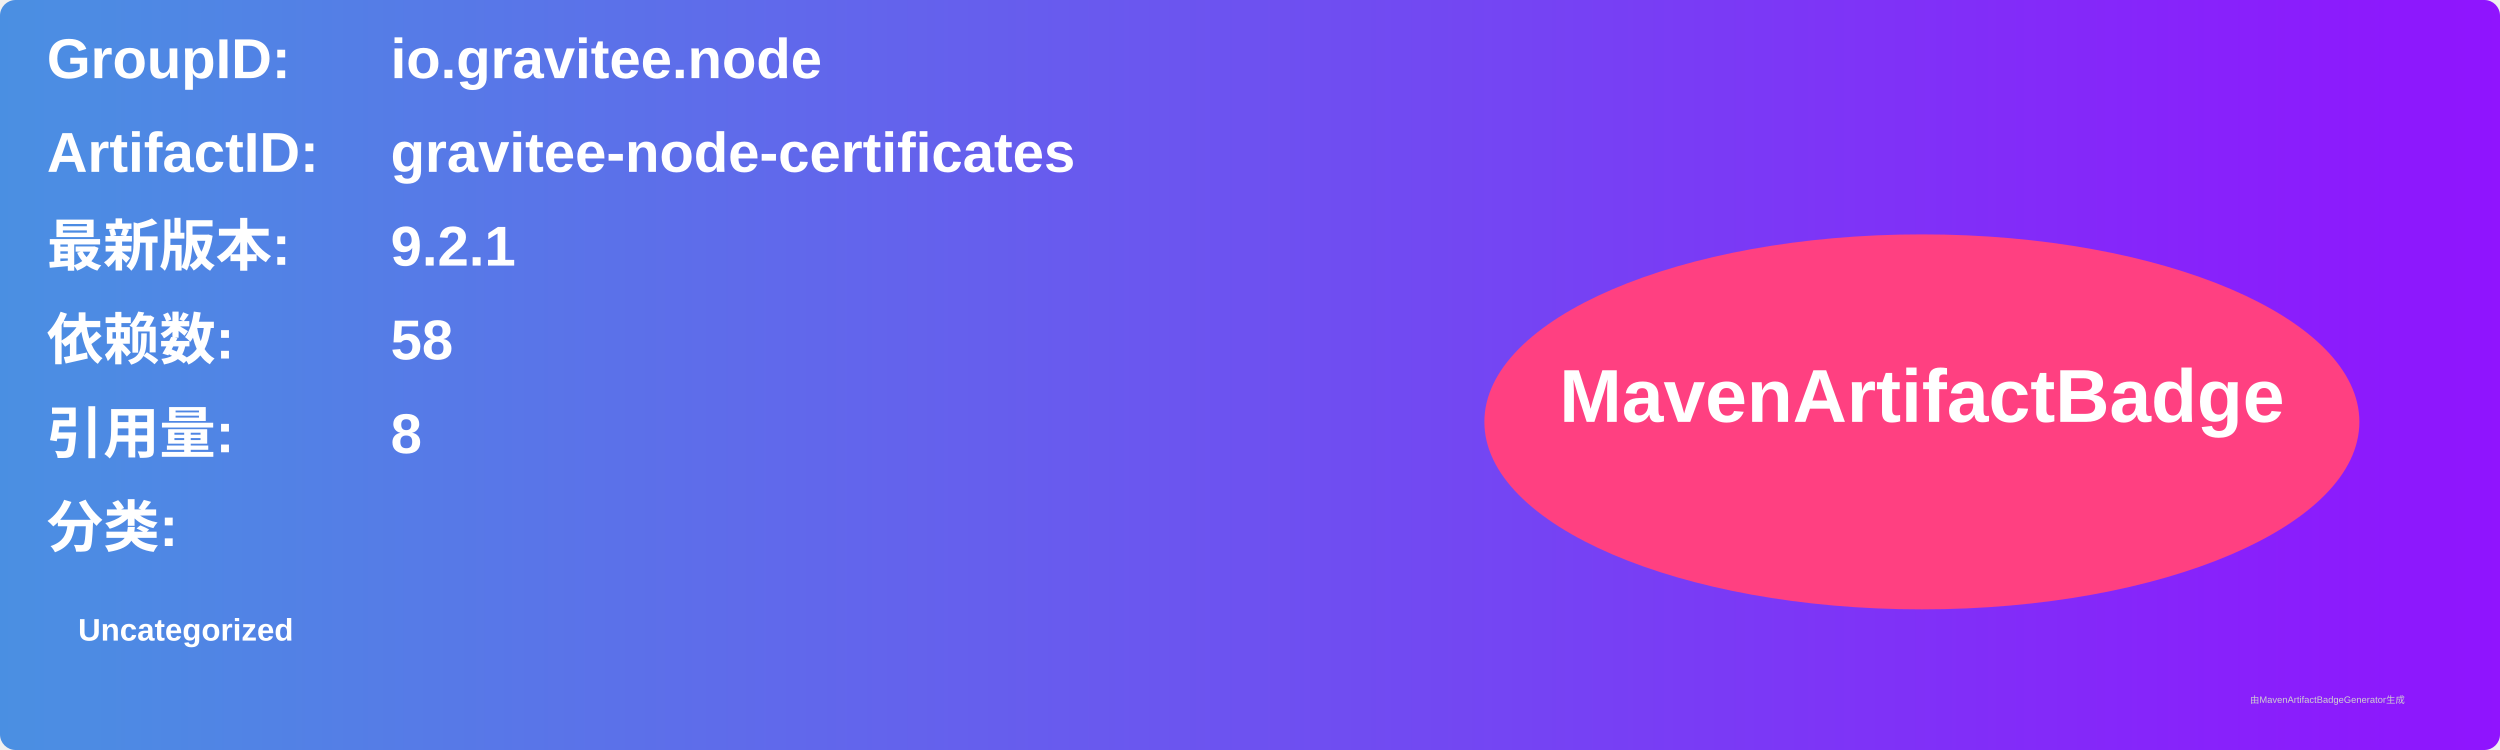
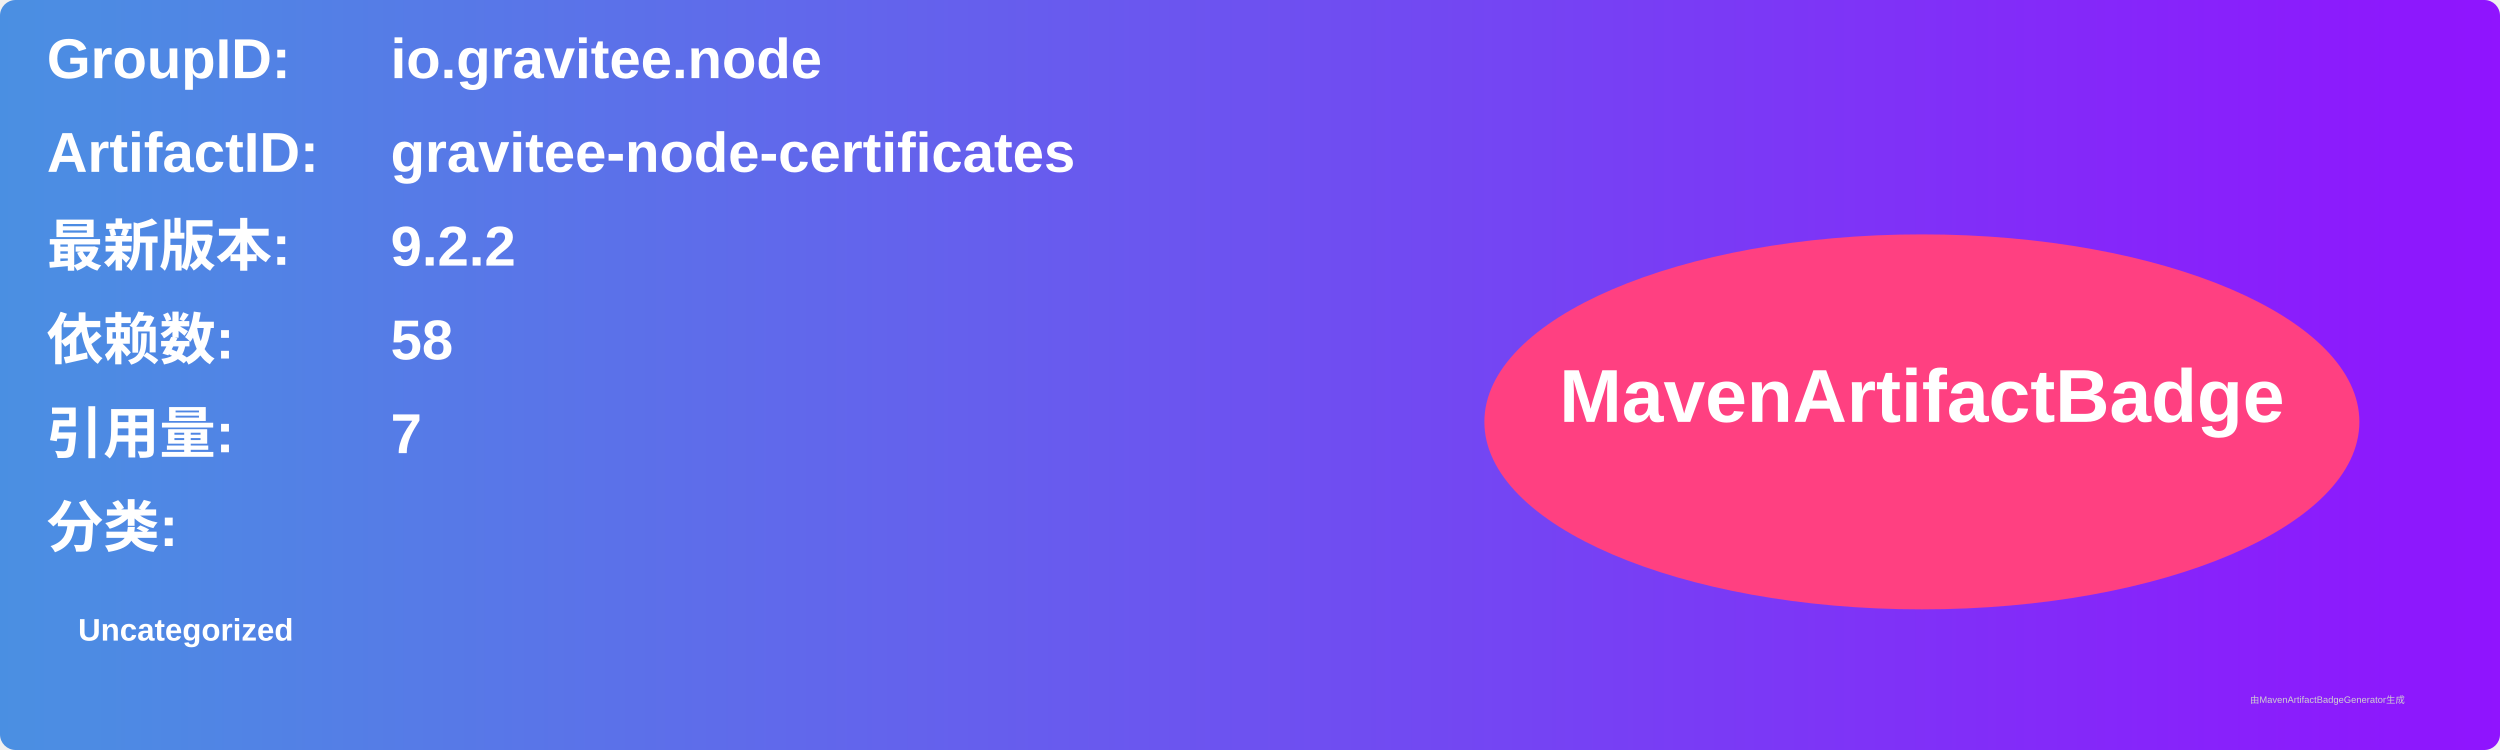
<svg xmlns="http://www.w3.org/2000/svg" width="800" height="240" viewBox="0 0 800 240">
  <linearGradient id="grad" x1="0%" y1="0%" x2="100%" y2="0%">
    <stop offset="0%" stop-color="#4a90e2" />
    <stop offset="100%" stop-color="#9013fe" />
  </linearGradient>
  <rect width="100%" height="100%" rx="5" ry="5" fill="url(#grad)" />
  <g transform="translate(15, 15)">
    <text x="0" y="10" font-family="Arial" font-size="18" fill="white" font-weight="bold" width="260">GroupID:</text>
    <text x="110" y="10" font-family="Arial" font-size="18" fill="white" font-weight="bold" width="460">io.gravitee.node</text>
    <text x="0" y="40" font-family="Arial" font-size="18" fill="white" font-weight="bold" width="260">ArtifactID:</text>
    <text x="110" y="40" font-family="Arial" font-size="18" fill="white" font-weight="bold" width="460">gravitee-node-certificates</text>
    <text x="0" y="70" font-family="Arial" font-size="18" fill="white" font-weight="bold">最新版本:</text>
    <text x="110" y="70" font-family="Arial" font-size="18" fill="white" font-weight="bold">
-       <tspan font-weight="bold">9.2.1</tspan>
+       <tspan font-weight="bold">9.2.2</tspan>
    </text>
    <text x="0" y="100" font-family="Arial" font-size="18" fill="white" font-weight="bold">依赖数: </text>
    <text x="110" y="100" font-family="Arial" font-size="18" fill="white">
      <tspan font-weight="bold">58</tspan>
    </text>
    <text x="0" y="130" font-family="Arial" font-size="18" fill="white" font-weight="bold">引用量: </text>
    <text x="110" y="130" font-family="Arial" font-size="18" fill="white">
-       <tspan font-weight="bold">8</tspan>
+       <tspan font-weight="bold">7</tspan>
    </text>
    <text x="0" y="160" font-family="Arial" font-size="18" fill="white" font-weight="bold">分类:</text>
    <text x="10" y="190" font-family="Arial" font-size="10" fill="white">
      <tspan font-weight="bold">Uncategorized</tspan>
    </text>
    <ellipse cx="600" cy="120" rx="140" ry="60" fill="#ff4081" />
    <text x="600" y="120" text-anchor="middle" font-family="Arial" font-size="24" fill="white" font-weight="bold">MavenArtifactBadge</text>
  </g>
  <text x="720" y="225" font-family="Arial" font-size="3" fill="#d0d0d0">由MavenArtifactBadgeGenerator生成</text>
</svg>
